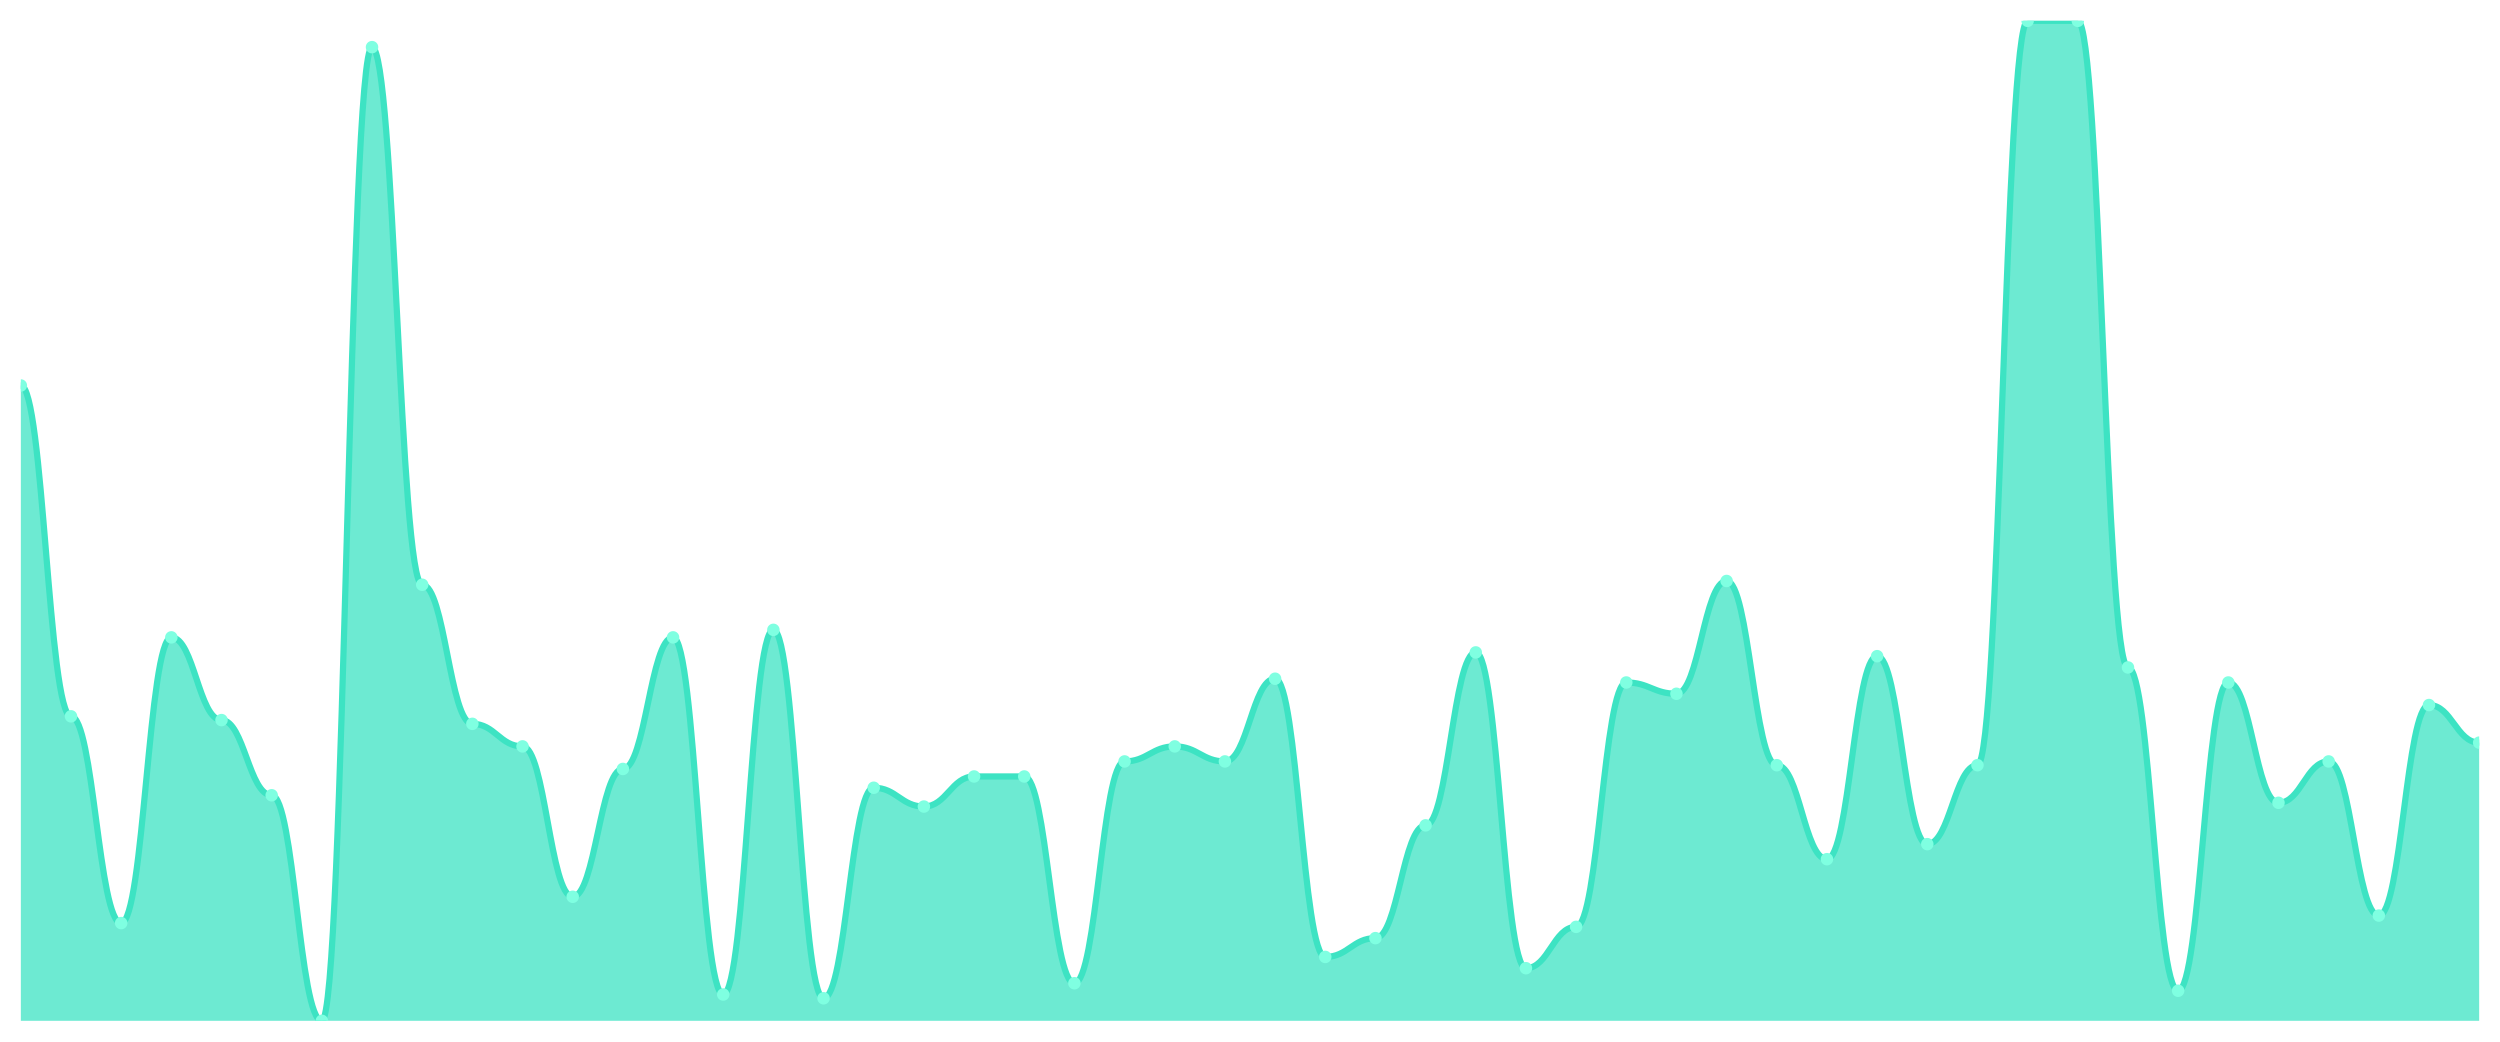
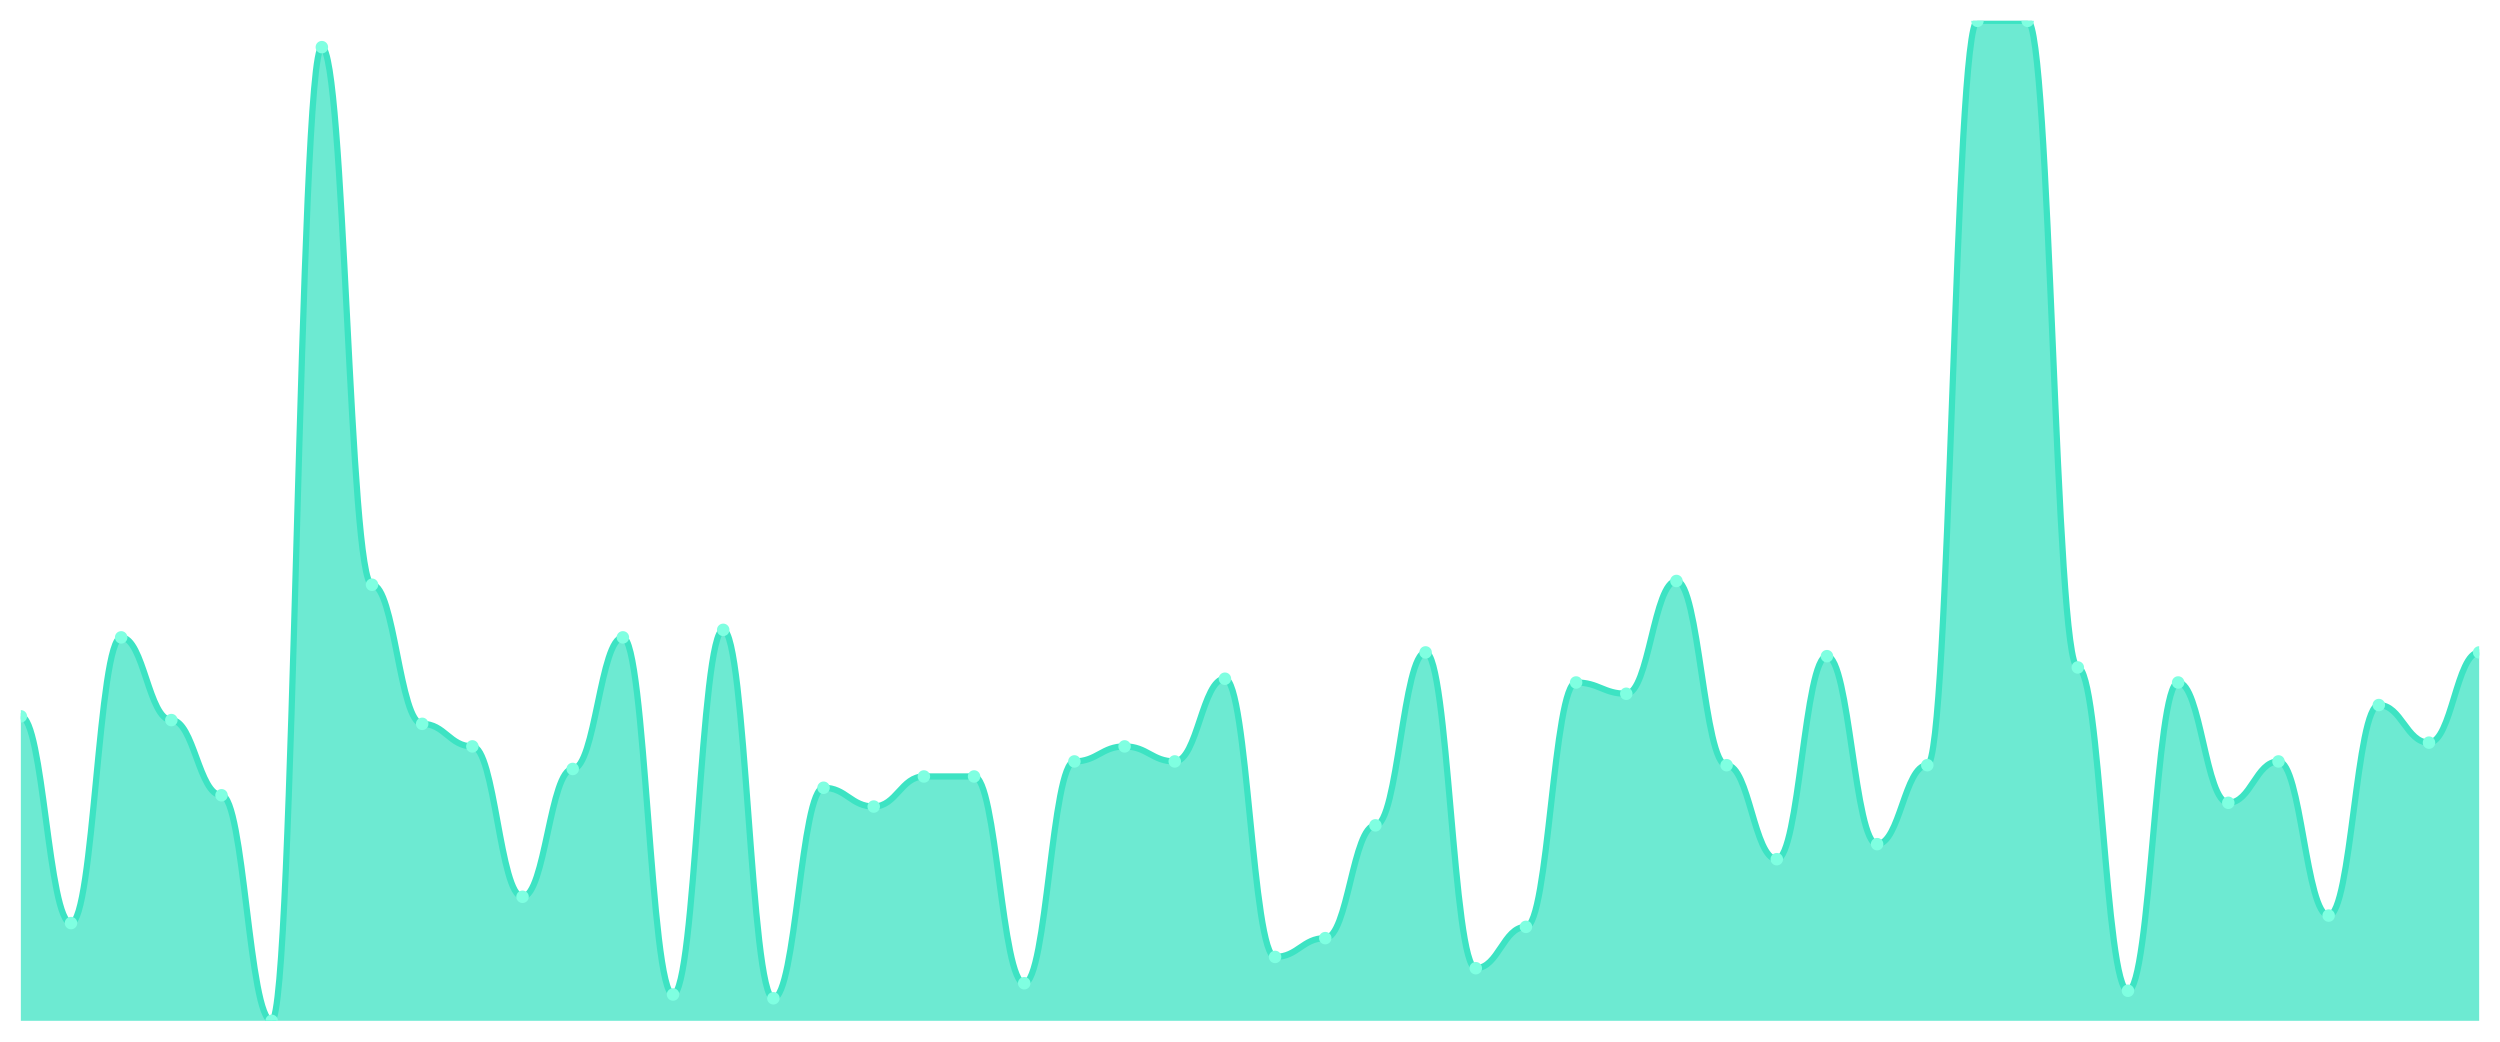
<svg xmlns="http://www.w3.org/2000/svg" viewBox="0 0 1200 500" width="1200" height="500">
  <defs>
    <clipPath id="c">
      <rect x="10" y="10" width="1180" height="480" />
    </clipPath>
  </defs>
  <rect width="1200" height="500" fill="none" />
  <g clip-path="url(#c)">
-     <path d="M 10,490 L 10,185.038 C 20.837,185.038 23.245,343.835 34.082,343.835 C 44.918,343.835 47.327,443.083 58.163,443.083 C 69,443.083 71.408,305.94 82.245,305.94 C 93.082,305.94 95.49,345.639 106.327,345.639 C 117.163,345.639 119.571,381.729 130.408,381.729 C 141.245,381.729 143.653,490 154.49,490 C 165.327,490 167.735,22.632 178.571,22.632 C 189.408,22.632 191.816,280.677 202.653,280.677 C 213.49,280.677 215.898,347.444 226.735,347.444 C 237.571,347.444 239.98,358.271 250.816,358.271 C 261.653,358.271 264.061,430.451 274.898,430.451 C 285.735,430.451 288.143,369.098 298.98,369.098 C 309.816,369.098 312.224,305.94 323.061,305.94 C 333.898,305.94 336.306,477.368 347.143,477.368 C 357.98,477.368 360.388,302.331 371.224,302.331 C 382.061,302.331 384.469,479.173 395.306,479.173 C 406.143,479.173 408.551,378.12 419.388,378.12 C 430.224,378.12 432.633,387.143 443.469,387.143 C 454.306,387.143 456.714,372.707 467.551,372.707 C 478.388,372.707 480.796,372.707 491.633,372.707 C 502.469,372.707 504.878,471.955 515.714,471.955 C 526.551,471.955 528.959,365.489 539.796,365.489 C 550.633,365.489 553.041,358.271 563.878,358.271 C 574.714,358.271 577.122,365.489 587.959,365.489 C 598.796,365.489 601.204,325.789 612.041,325.789 C 622.878,325.789 625.286,459.323 636.122,459.323 C 646.959,459.323 649.367,450.301 660.204,450.301 C 671.041,450.301 673.449,396.165 684.286,396.165 C 695.122,396.165 697.531,313.158 708.367,313.158 C 719.204,313.158 721.612,464.737 732.449,464.737 C 743.286,464.737 745.694,444.887 756.531,444.887 C 767.367,444.887 769.776,327.594 780.612,327.594 C 791.449,327.594 793.857,333.008 804.694,333.008 C 815.531,333.008 817.939,278.872 828.776,278.872 C 839.612,278.872 842.02,367.293 852.857,367.293 C 863.694,367.293 866.102,412.406 876.939,412.406 C 887.776,412.406 890.184,314.962 901.02,314.962 C 911.857,314.962 914.265,405.188 925.102,405.188 C 935.939,405.188 938.347,367.293 949.184,367.293 C 960.02,367.293 962.429,10 973.265,10 C 984.102,10 986.51,10 997.347,10 C 1008.184,10 1010.592,320.376 1021.429,320.376 C 1032.265,320.376 1034.673,475.564 1045.51,475.564 C 1056.347,475.564 1058.755,327.594 1069.592,327.594 C 1080.429,327.594 1082.837,385.338 1093.673,385.338 C 1104.51,385.338 1106.918,365.489 1117.755,365.489 C 1128.592,365.489 1131,439.474 1141.837,439.474 C 1152.673,439.474 1155.082,338.421 1165.918,338.421 C 1176.755,338.421 1179.163,356.466 1190,356.466 L 1190,490 Z" fill="rgba(61,227,195,0.75)" />
-     <path d="M 10,185.038 C 20.837,185.038 23.245,343.835 34.082,343.835 C 44.918,343.835 47.327,443.083 58.163,443.083 C 69,443.083 71.408,305.94 82.245,305.94 C 93.082,305.94 95.49,345.639 106.327,345.639 C 117.163,345.639 119.571,381.729 130.408,381.729 C 141.245,381.729 143.653,490 154.49,490 C 165.327,490 167.735,22.632 178.571,22.632 C 189.408,22.632 191.816,280.677 202.653,280.677 C 213.49,280.677 215.898,347.444 226.735,347.444 C 237.571,347.444 239.98,358.271 250.816,358.271 C 261.653,358.271 264.061,430.451 274.898,430.451 C 285.735,430.451 288.143,369.098 298.98,369.098 C 309.816,369.098 312.224,305.94 323.061,305.94 C 333.898,305.94 336.306,477.368 347.143,477.368 C 357.98,477.368 360.388,302.331 371.224,302.331 C 382.061,302.331 384.469,479.173 395.306,479.173 C 406.143,479.173 408.551,378.12 419.388,378.12 C 430.224,378.12 432.633,387.143 443.469,387.143 C 454.306,387.143 456.714,372.707 467.551,372.707 C 478.388,372.707 480.796,372.707 491.633,372.707 C 502.469,372.707 504.878,471.955 515.714,471.955 C 526.551,471.955 528.959,365.489 539.796,365.489 C 550.633,365.489 553.041,358.271 563.878,358.271 C 574.714,358.271 577.122,365.489 587.959,365.489 C 598.796,365.489 601.204,325.789 612.041,325.789 C 622.878,325.789 625.286,459.323 636.122,459.323 C 646.959,459.323 649.367,450.301 660.204,450.301 C 671.041,450.301 673.449,396.165 684.286,396.165 C 695.122,396.165 697.531,313.158 708.367,313.158 C 719.204,313.158 721.612,464.737 732.449,464.737 C 743.286,464.737 745.694,444.887 756.531,444.887 C 767.367,444.887 769.776,327.594 780.612,327.594 C 791.449,327.594 793.857,333.008 804.694,333.008 C 815.531,333.008 817.939,278.872 828.776,278.872 C 839.612,278.872 842.02,367.293 852.857,367.293 C 863.694,367.293 866.102,412.406 876.939,412.406 C 887.776,412.406 890.184,314.962 901.02,314.962 C 911.857,314.962 914.265,405.188 925.102,405.188 C 935.939,405.188 938.347,367.293 949.184,367.293 C 960.02,367.293 962.429,10 973.265,10 C 984.102,10 986.51,10 997.347,10 C 1008.184,10 1010.592,320.376 1021.429,320.376 C 1032.265,320.376 1034.673,475.564 1045.51,475.564 C 1056.347,475.564 1058.755,327.594 1069.592,327.594 C 1080.429,327.594 1082.837,385.338 1093.673,385.338 C 1104.51,385.338 1106.918,365.489 1117.755,365.489 C 1128.592,365.489 1131,439.474 1141.837,439.474 C 1152.673,439.474 1155.082,338.421 1165.918,338.421 C 1176.755,338.421 1179.163,356.466 1190,356.466" fill="none" stroke="#3de3c3" stroke-width="3" stroke-linecap="round" stroke-linejoin="round" />
-     <circle cx="10" cy="185.038" r="3" fill="#7fffe1" />
-     <circle cx="34.082" cy="343.835" r="3" fill="#7fffe1" />
-     <circle cx="58.163" cy="443.083" r="3" fill="#7fffe1" />
-     <circle cx="82.245" cy="305.94" r="3" fill="#7fffe1" />
-     <circle cx="106.327" cy="345.639" r="3" fill="#7fffe1" />
-     <circle cx="130.408" cy="381.729" r="3" fill="#7fffe1" />
-     <circle cx="154.49" cy="490" r="3" fill="#7fffe1" />
-     <circle cx="178.571" cy="22.632" r="3" fill="#7fffe1" />
-     <circle cx="202.653" cy="280.677" r="3" fill="#7fffe1" />
-     <circle cx="226.735" cy="347.444" r="3" fill="#7fffe1" />
-     <circle cx="250.816" cy="358.271" r="3" fill="#7fffe1" />
-     <circle cx="274.898" cy="430.451" r="3" fill="#7fffe1" />
-     <circle cx="298.98" cy="369.098" r="3" fill="#7fffe1" />
-     <circle cx="323.061" cy="305.94" r="3" fill="#7fffe1" />
-     <circle cx="347.143" cy="477.368" r="3" fill="#7fffe1" />
-     <circle cx="371.224" cy="302.331" r="3" fill="#7fffe1" />
-     <circle cx="395.306" cy="479.173" r="3" fill="#7fffe1" />
-     <circle cx="419.388" cy="378.12" r="3" fill="#7fffe1" />
-     <circle cx="443.469" cy="387.143" r="3" fill="#7fffe1" />
+     <path d="M 10,490 L 10,343.835 C 20.837,343.835 23.245,443.083 34.082,443.083 C 44.918,443.083 47.327,305.94 58.163,305.94 C 69,305.94 71.408,345.639 82.245,345.639 C 93.082,345.639 95.49,381.729 106.327,381.729 C 117.163,381.729 119.571,490 130.408,490 C 141.245,490 143.653,22.632 154.49,22.632 C 165.327,22.632 167.735,280.677 178.571,280.677 C 189.408,280.677 191.816,347.444 202.653,347.444 C 213.49,347.444 215.898,358.271 226.735,358.271 C 237.571,358.271 239.98,430.451 250.816,430.451 C 261.653,430.451 264.061,369.098 274.898,369.098 C 285.735,369.098 288.143,305.94 298.98,305.94 C 309.816,305.94 312.224,477.368 323.061,477.368 C 333.898,477.368 336.306,302.331 347.143,302.331 C 357.98,302.331 360.388,479.173 371.224,479.173 C 382.061,479.173 384.469,378.12 395.306,378.12 C 406.143,378.12 408.551,387.143 419.388,387.143 C 430.224,387.143 432.633,372.707 443.469,372.707 C 454.306,372.707 456.714,372.707 467.551,372.707 C 478.388,372.707 480.796,471.955 491.633,471.955 C 502.469,471.955 504.878,365.489 515.714,365.489 C 526.551,365.489 528.959,358.271 539.796,358.271 C 550.633,358.271 553.041,365.489 563.878,365.489 C 574.714,365.489 577.122,325.789 587.959,325.789 C 598.796,325.789 601.204,459.323 612.041,459.323 C 622.878,459.323 625.286,450.301 636.122,450.301 C 646.959,450.301 649.367,396.165 660.204,396.165 C 671.041,396.165 673.449,313.158 684.286,313.158 C 695.122,313.158 697.531,464.737 708.367,464.737 C 719.204,464.737 721.612,444.887 732.449,444.887 C 743.286,444.887 745.694,327.594 756.531,327.594 C 767.367,327.594 769.776,333.008 780.612,333.008 C 791.449,333.008 793.857,278.872 804.694,278.872 C 815.531,278.872 817.939,367.293 828.776,367.293 C 839.612,367.293 842.02,412.406 852.857,412.406 C 863.694,412.406 866.102,314.962 876.939,314.962 C 887.776,314.962 890.184,405.188 901.02,405.188 C 911.857,405.188 914.265,367.293 925.102,367.293 C 935.939,367.293 938.347,10 949.184,10 C 960.02,10 962.429,10 973.265,10 C 984.102,10 986.51,320.376 997.347,320.376 C 1008.184,320.376 1010.592,475.564 1021.429,475.564 C 1032.265,475.564 1034.673,327.594 1045.51,327.594 C 1056.347,327.594 1058.755,385.338 1069.592,385.338 C 1080.429,385.338 1082.837,365.489 1093.673,365.489 C 1104.51,365.489 1106.918,439.474 1117.755,439.474 C 1128.592,439.474 1131,338.421 1141.837,338.421 C 1152.673,338.421 1155.082,356.466 1165.918,356.466 C 1176.755,356.466 1179.163,313.158 1190,313.158 L 1190,490 Z" fill="rgba(61,227,195,0.75)" />
+     <path d="M 10,343.835 C 20.837,343.835 23.245,443.083 34.082,443.083 C 44.918,443.083 47.327,305.94 58.163,305.94 C 69,305.94 71.408,345.639 82.245,345.639 C 93.082,345.639 95.49,381.729 106.327,381.729 C 117.163,381.729 119.571,490 130.408,490 C 141.245,490 143.653,22.632 154.49,22.632 C 165.327,22.632 167.735,280.677 178.571,280.677 C 189.408,280.677 191.816,347.444 202.653,347.444 C 213.49,347.444 215.898,358.271 226.735,358.271 C 237.571,358.271 239.98,430.451 250.816,430.451 C 261.653,430.451 264.061,369.098 274.898,369.098 C 285.735,369.098 288.143,305.94 298.98,305.94 C 309.816,305.94 312.224,477.368 323.061,477.368 C 333.898,477.368 336.306,302.331 347.143,302.331 C 357.98,302.331 360.388,479.173 371.224,479.173 C 382.061,479.173 384.469,378.12 395.306,378.12 C 406.143,378.12 408.551,387.143 419.388,387.143 C 430.224,387.143 432.633,372.707 443.469,372.707 C 454.306,372.707 456.714,372.707 467.551,372.707 C 478.388,372.707 480.796,471.955 491.633,471.955 C 502.469,471.955 504.878,365.489 515.714,365.489 C 526.551,365.489 528.959,358.271 539.796,358.271 C 550.633,358.271 553.041,365.489 563.878,365.489 C 574.714,365.489 577.122,325.789 587.959,325.789 C 598.796,325.789 601.204,459.323 612.041,459.323 C 622.878,459.323 625.286,450.301 636.122,450.301 C 646.959,450.301 649.367,396.165 660.204,396.165 C 671.041,396.165 673.449,313.158 684.286,313.158 C 695.122,313.158 697.531,464.737 708.367,464.737 C 719.204,464.737 721.612,444.887 732.449,444.887 C 743.286,444.887 745.694,327.594 756.531,327.594 C 767.367,327.594 769.776,333.008 780.612,333.008 C 791.449,333.008 793.857,278.872 804.694,278.872 C 815.531,278.872 817.939,367.293 828.776,367.293 C 839.612,367.293 842.02,412.406 852.857,412.406 C 863.694,412.406 866.102,314.962 876.939,314.962 C 887.776,314.962 890.184,405.188 901.02,405.188 C 911.857,405.188 914.265,367.293 925.102,367.293 C 935.939,367.293 938.347,10 949.184,10 C 960.02,10 962.429,10 973.265,10 C 984.102,10 986.51,320.376 997.347,320.376 C 1008.184,320.376 1010.592,475.564 1021.429,475.564 C 1032.265,475.564 1034.673,327.594 1045.51,327.594 C 1056.347,327.594 1058.755,385.338 1069.592,385.338 C 1080.429,385.338 1082.837,365.489 1093.673,365.489 C 1104.51,365.489 1106.918,439.474 1117.755,439.474 C 1128.592,439.474 1131,338.421 1141.837,338.421 C 1152.673,338.421 1155.082,356.466 1165.918,356.466 C 1176.755,356.466 1179.163,313.158 1190,313.158" fill="none" stroke="#3de3c3" stroke-width="3" stroke-linecap="round" stroke-linejoin="round" />
+     <circle cx="10" cy="343.835" r="3" fill="#7fffe1" />
+     <circle cx="34.082" cy="443.083" r="3" fill="#7fffe1" />
+     <circle cx="58.163" cy="305.94" r="3" fill="#7fffe1" />
+     <circle cx="82.245" cy="345.639" r="3" fill="#7fffe1" />
+     <circle cx="106.327" cy="381.729" r="3" fill="#7fffe1" />
+     <circle cx="130.408" cy="490" r="3" fill="#7fffe1" />
+     <circle cx="154.49" cy="22.632" r="3" fill="#7fffe1" />
+     <circle cx="178.571" cy="280.677" r="3" fill="#7fffe1" />
+     <circle cx="202.653" cy="347.444" r="3" fill="#7fffe1" />
+     <circle cx="226.735" cy="358.271" r="3" fill="#7fffe1" />
+     <circle cx="250.816" cy="430.451" r="3" fill="#7fffe1" />
+     <circle cx="274.898" cy="369.098" r="3" fill="#7fffe1" />
+     <circle cx="298.98" cy="305.94" r="3" fill="#7fffe1" />
+     <circle cx="323.061" cy="477.368" r="3" fill="#7fffe1" />
+     <circle cx="347.143" cy="302.331" r="3" fill="#7fffe1" />
+     <circle cx="371.224" cy="479.173" r="3" fill="#7fffe1" />
+     <circle cx="395.306" cy="378.12" r="3" fill="#7fffe1" />
+     <circle cx="419.388" cy="387.143" r="3" fill="#7fffe1" />
+     <circle cx="443.469" cy="372.707" r="3" fill="#7fffe1" />
    <circle cx="467.551" cy="372.707" r="3" fill="#7fffe1" />
-     <circle cx="491.633" cy="372.707" r="3" fill="#7fffe1" />
-     <circle cx="515.714" cy="471.955" r="3" fill="#7fffe1" />
-     <circle cx="539.796" cy="365.489" r="3" fill="#7fffe1" />
-     <circle cx="563.878" cy="358.271" r="3" fill="#7fffe1" />
-     <circle cx="587.959" cy="365.489" r="3" fill="#7fffe1" />
-     <circle cx="612.041" cy="325.789" r="3" fill="#7fffe1" />
-     <circle cx="636.122" cy="459.323" r="3" fill="#7fffe1" />
-     <circle cx="660.204" cy="450.301" r="3" fill="#7fffe1" />
-     <circle cx="684.286" cy="396.165" r="3" fill="#7fffe1" />
-     <circle cx="708.367" cy="313.158" r="3" fill="#7fffe1" />
-     <circle cx="732.449" cy="464.737" r="3" fill="#7fffe1" />
-     <circle cx="756.531" cy="444.887" r="3" fill="#7fffe1" />
-     <circle cx="780.612" cy="327.594" r="3" fill="#7fffe1" />
-     <circle cx="804.694" cy="333.008" r="3" fill="#7fffe1" />
-     <circle cx="828.776" cy="278.872" r="3" fill="#7fffe1" />
-     <circle cx="852.857" cy="367.293" r="3" fill="#7fffe1" />
-     <circle cx="876.939" cy="412.406" r="3" fill="#7fffe1" />
-     <circle cx="901.02" cy="314.962" r="3" fill="#7fffe1" />
-     <circle cx="925.102" cy="405.188" r="3" fill="#7fffe1" />
-     <circle cx="949.184" cy="367.293" r="3" fill="#7fffe1" />
+     <circle cx="491.633" cy="471.955" r="3" fill="#7fffe1" />
+     <circle cx="515.714" cy="365.489" r="3" fill="#7fffe1" />
+     <circle cx="539.796" cy="358.271" r="3" fill="#7fffe1" />
+     <circle cx="563.878" cy="365.489" r="3" fill="#7fffe1" />
+     <circle cx="587.959" cy="325.789" r="3" fill="#7fffe1" />
+     <circle cx="612.041" cy="459.323" r="3" fill="#7fffe1" />
+     <circle cx="636.122" cy="450.301" r="3" fill="#7fffe1" />
+     <circle cx="660.204" cy="396.165" r="3" fill="#7fffe1" />
+     <circle cx="684.286" cy="313.158" r="3" fill="#7fffe1" />
+     <circle cx="708.367" cy="464.737" r="3" fill="#7fffe1" />
+     <circle cx="732.449" cy="444.887" r="3" fill="#7fffe1" />
+     <circle cx="756.531" cy="327.594" r="3" fill="#7fffe1" />
+     <circle cx="780.612" cy="333.008" r="3" fill="#7fffe1" />
+     <circle cx="804.694" cy="278.872" r="3" fill="#7fffe1" />
+     <circle cx="828.776" cy="367.293" r="3" fill="#7fffe1" />
+     <circle cx="852.857" cy="412.406" r="3" fill="#7fffe1" />
+     <circle cx="876.939" cy="314.962" r="3" fill="#7fffe1" />
+     <circle cx="901.02" cy="405.188" r="3" fill="#7fffe1" />
+     <circle cx="925.102" cy="367.293" r="3" fill="#7fffe1" />
+     <circle cx="949.184" cy="10" r="3" fill="#7fffe1" />
    <circle cx="973.265" cy="10" r="3" fill="#7fffe1" />
-     <circle cx="997.347" cy="10" r="3" fill="#7fffe1" />
-     <circle cx="1021.429" cy="320.376" r="3" fill="#7fffe1" />
-     <circle cx="1045.51" cy="475.564" r="3" fill="#7fffe1" />
-     <circle cx="1069.592" cy="327.594" r="3" fill="#7fffe1" />
-     <circle cx="1093.673" cy="385.338" r="3" fill="#7fffe1" />
-     <circle cx="1117.755" cy="365.489" r="3" fill="#7fffe1" />
-     <circle cx="1141.837" cy="439.474" r="3" fill="#7fffe1" />
-     <circle cx="1165.918" cy="338.421" r="3" fill="#7fffe1" />
-     <circle cx="1190" cy="356.466" r="3" fill="#7fffe1" />
+     <circle cx="997.347" cy="320.376" r="3" fill="#7fffe1" />
+     <circle cx="1021.429" cy="475.564" r="3" fill="#7fffe1" />
+     <circle cx="1045.51" cy="327.594" r="3" fill="#7fffe1" />
+     <circle cx="1069.592" cy="385.338" r="3" fill="#7fffe1" />
+     <circle cx="1093.673" cy="365.489" r="3" fill="#7fffe1" />
+     <circle cx="1117.755" cy="439.474" r="3" fill="#7fffe1" />
+     <circle cx="1141.837" cy="338.421" r="3" fill="#7fffe1" />
+     <circle cx="1165.918" cy="356.466" r="3" fill="#7fffe1" />
+     <circle cx="1190" cy="313.158" r="3" fill="#7fffe1" />
  </g>
</svg>
